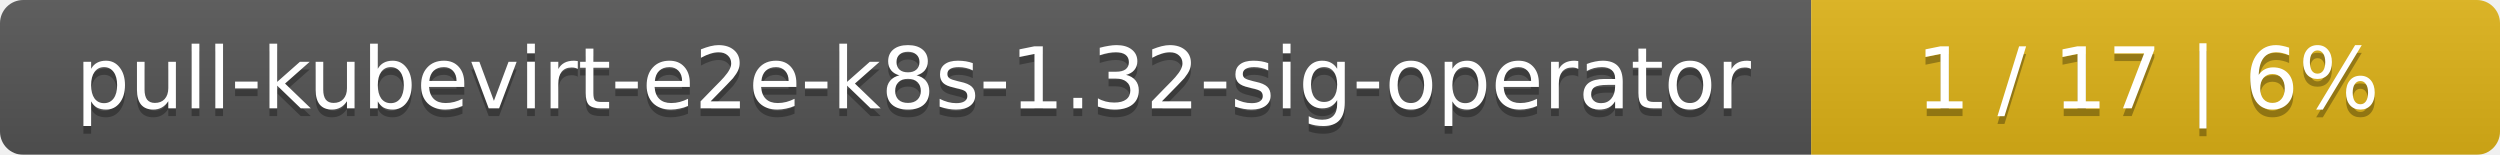
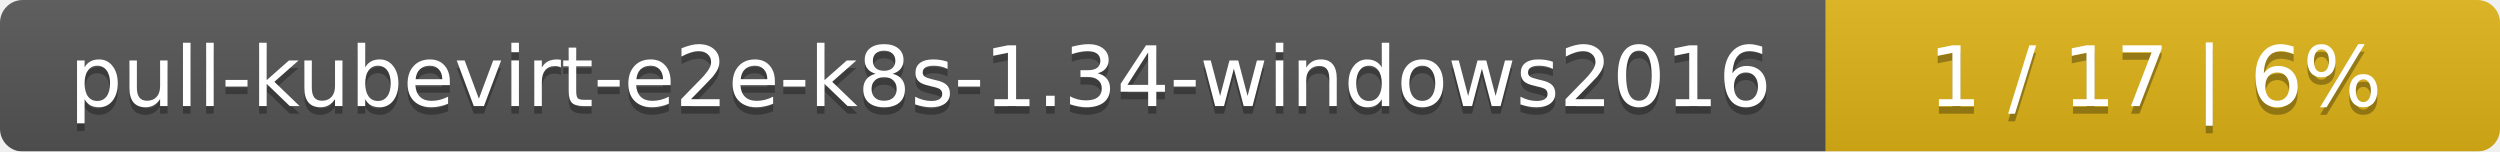
- <svg xmlns="http://www.w3.org/2000/svg" width="323" height="20">
+ <svg xmlns="http://www.w3.org/2000/svg" width="330" height="20">
  <linearGradient id="smooth" x2="0" y2="100%">
    <stop offset="0" stop-color="#bbb" stop-opacity=".1" />
    <stop offset="1" stop-opacity=".1" />
  </linearGradient>
  <mask id="round">
-     <rect width="323" height="20" rx="3" fill="#fff" />
+     <rect width="330" height="20" rx="3" fill="#fff" />
  </mask>
  <g mask="url(#round)">
-     <rect width="234" height="20" fill="#555" />
-     <rect x="234" width="89" height="20" fill="#dfb317" />
-     <rect width="323" height="20" fill="url(#smooth)" />
+     <rect width="241" height="20" fill="#555" />
+     <rect x="241" width="89" height="20" fill="#dfb317" />
+     <rect width="330" height="20" fill="url(#smooth)" />
  </g>
  <g fill="#fff" text-anchor="middle" font-family="DejaVu Sans,Verdana,Geneva,sans-serif" font-size="11">
-     <text x="118" y="15" fill="#010101" fill-opacity=".3">pull-kubevirt-e2e-k8s-1.32-sig-operator</text>
-     <text x="118" y="14">pull-kubevirt-e2e-k8s-1.32-sig-operator</text>
-     <text x="277.5" y="15" fill="#010101" fill-opacity=".3">1 / 17    |    6%</text>
-     <text x="277.5" y="14">1 / 17    |    6%</text>
+     <text x="121.5" y="15" fill="#010101" fill-opacity=".3">pull-kubevirt-e2e-k8s-1.34-windows2016</text>
+     <text x="121.5" y="14">pull-kubevirt-e2e-k8s-1.34-windows2016</text>
+     <text x="284.5" y="15" fill="#010101" fill-opacity=".3">1 / 17    |    6%</text>
+     <text x="284.5" y="14">1 / 17    |    6%</text>
  </g>
</svg>
